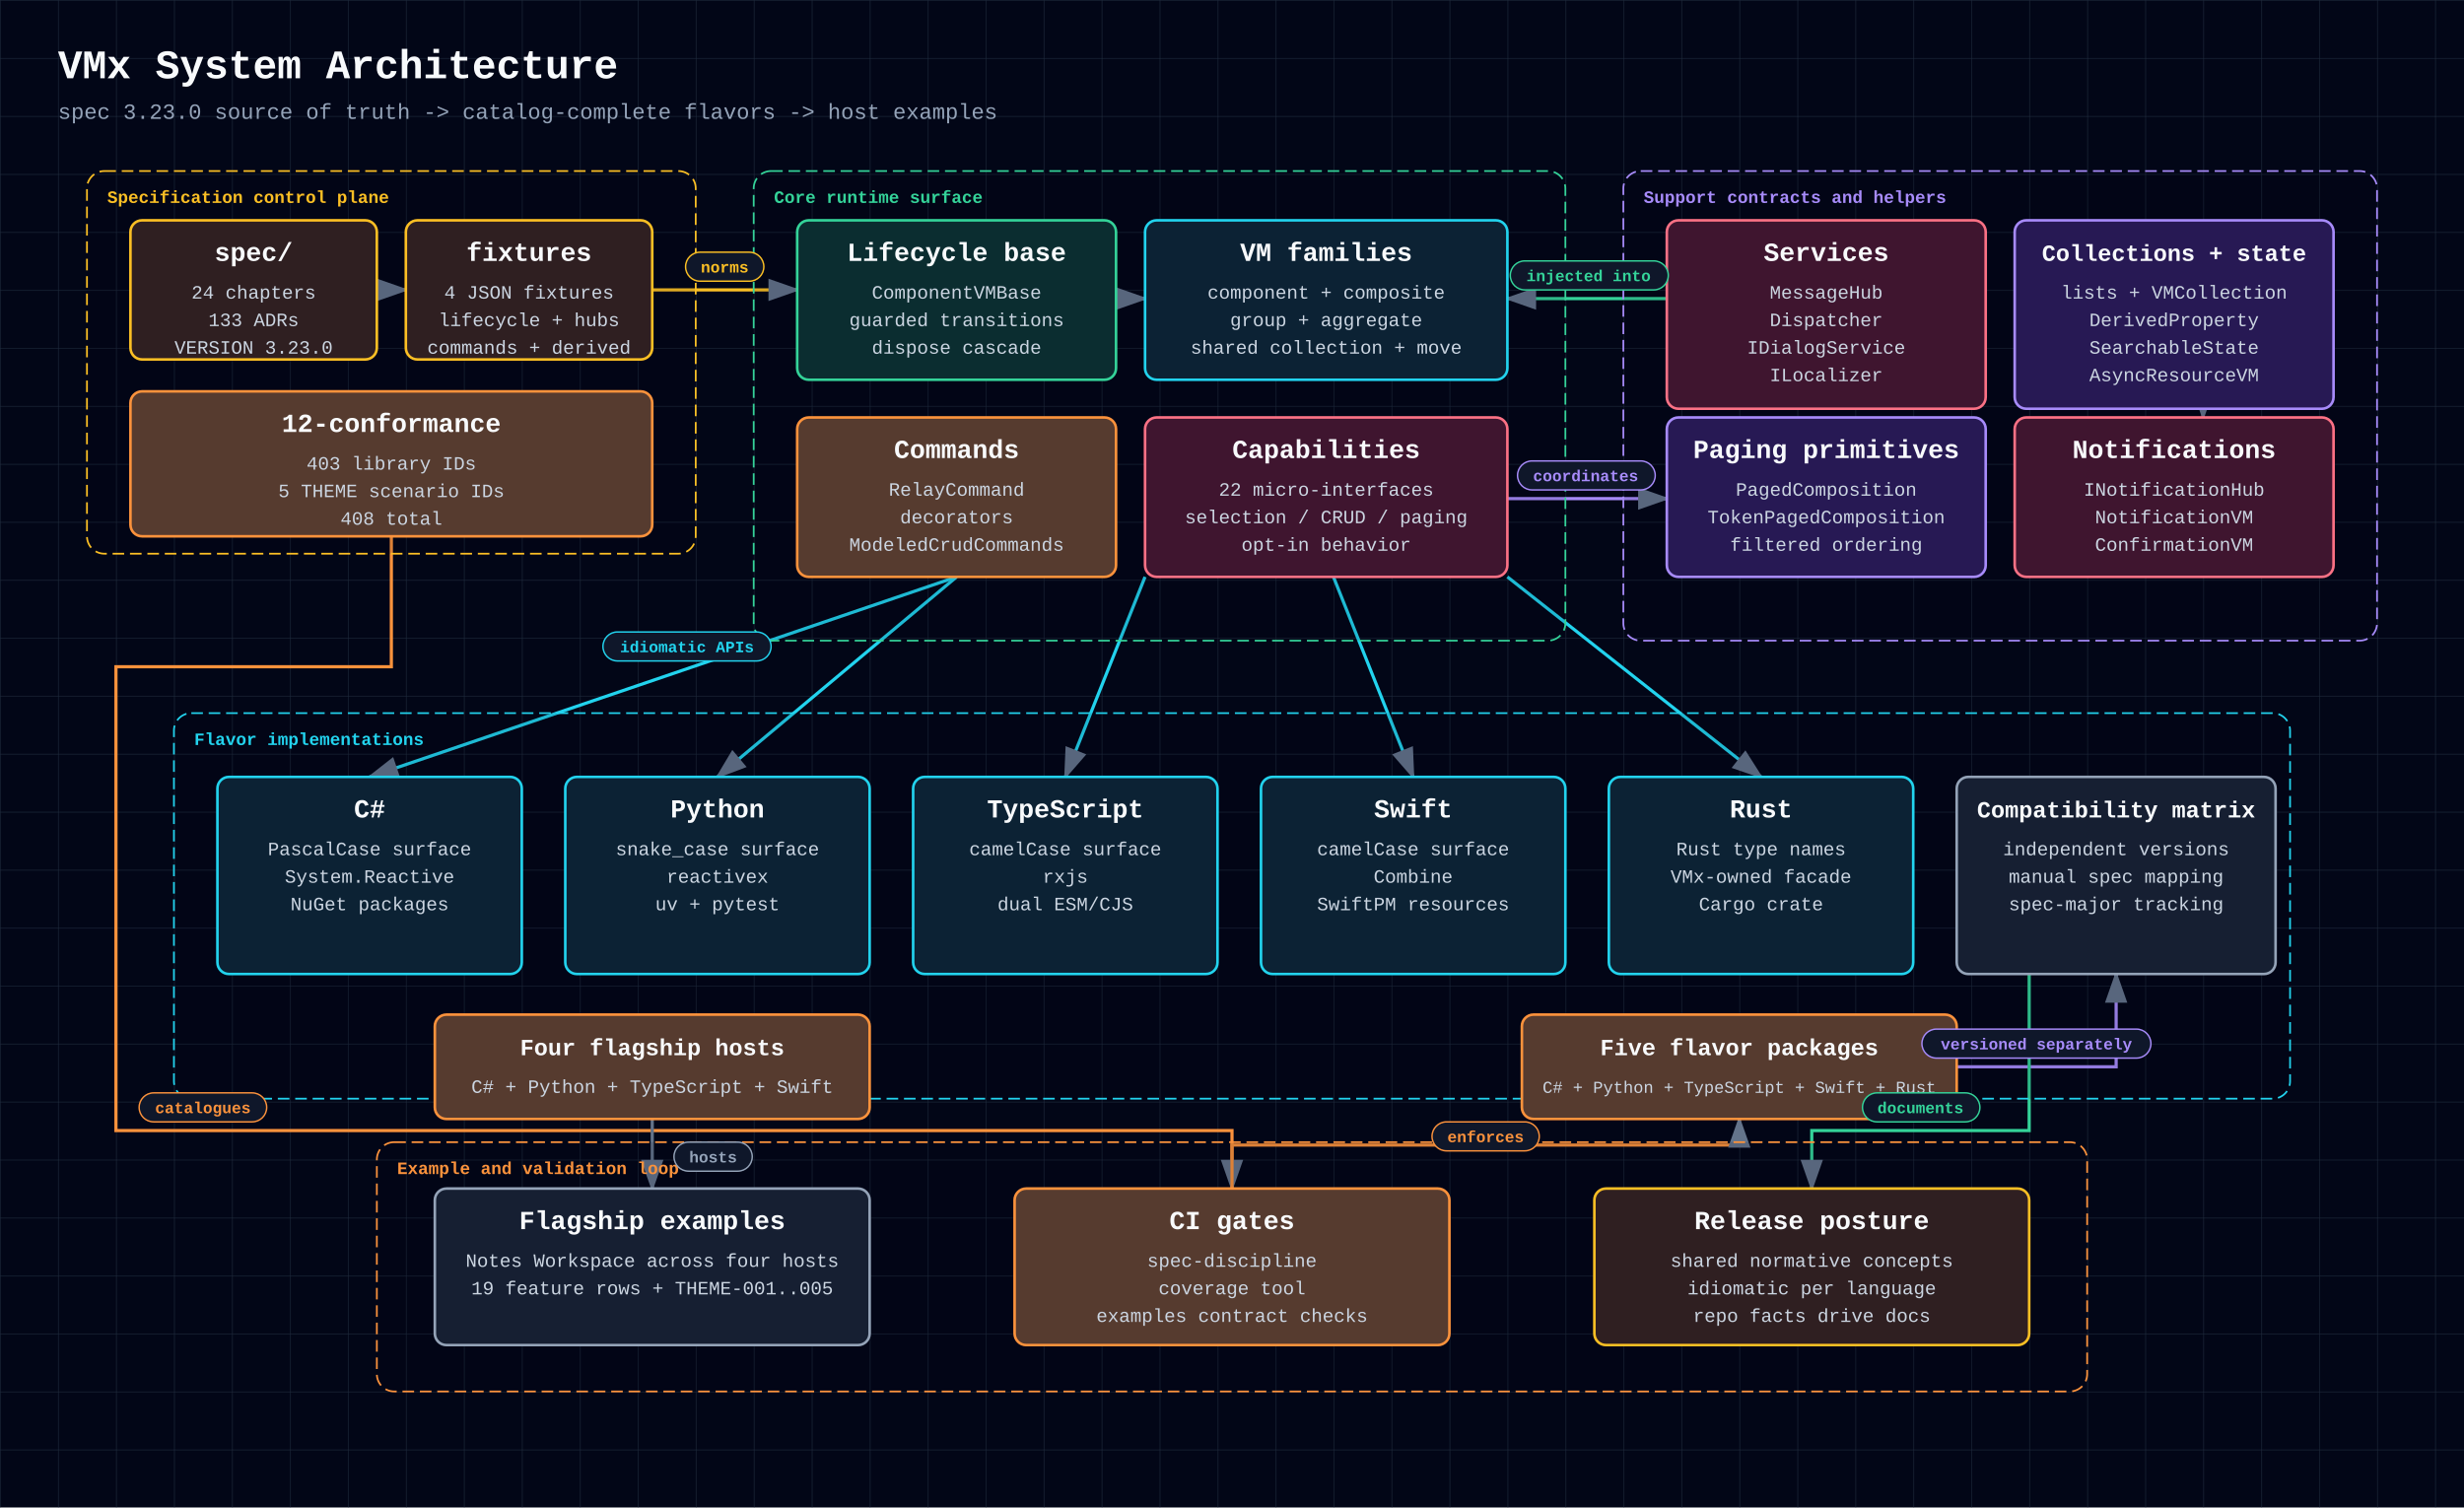
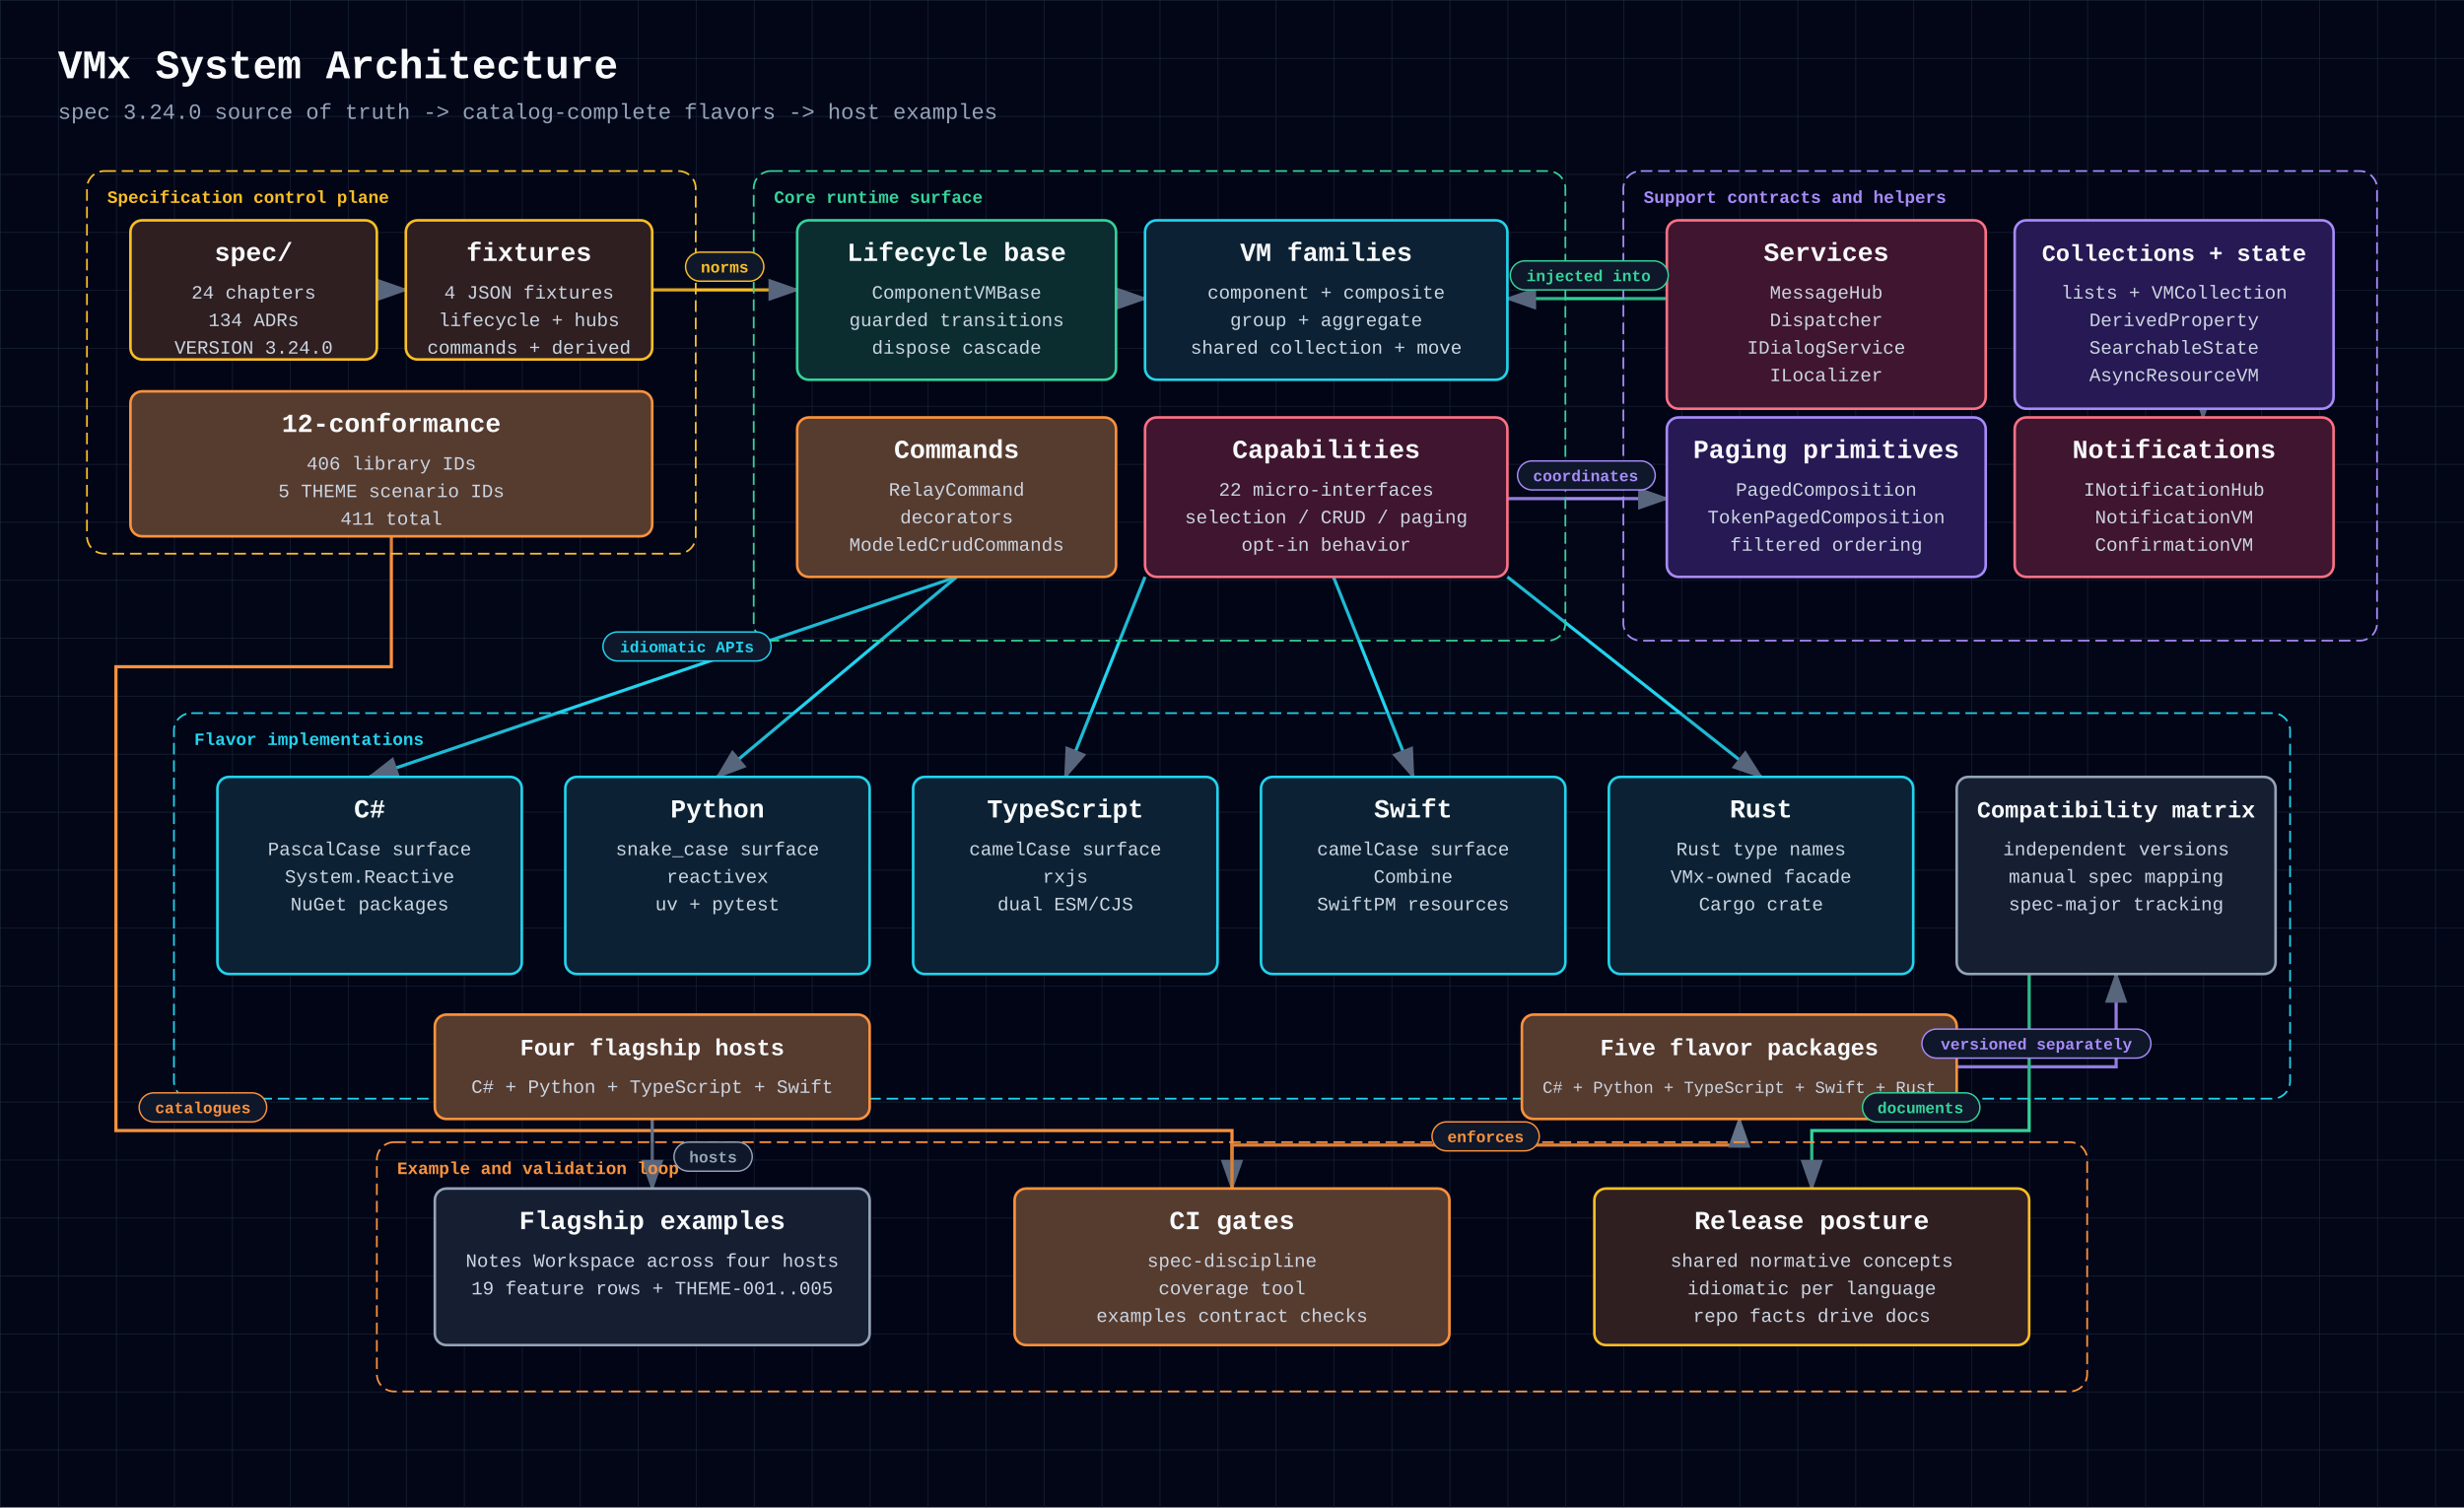
<svg xmlns="http://www.w3.org/2000/svg" width="1700" height="1040" viewBox="0 0 1700 1040" role="img" aria-labelledby="diagram-title diagram-description" style="font-family: 'JetBrains Mono', ui-monospace, SFMono-Regular, Menlo, Monaco, Consolas, 'Liberation Mono', 'Courier New', monospace;">
  <defs>
    <style>
      text { font-family: 'JetBrains Mono', ui-monospace, SFMono-Regular, Menlo, Monaco, Consolas, 'Liberation Mono', 'Courier New', monospace; }
    </style>
    <pattern id="grid" width="40" height="40" patternUnits="userSpaceOnUse">
      <path d="M 40 0 L 0 0 0 40" fill="none" stroke="#1e293b" stroke-width="0.8" />
    </pattern>
    <marker id="arrowhead" markerWidth="10" markerHeight="7" refX="9" refY="3.5" orient="auto">
      <polygon points="0 0, 10 3.5, 0 7" fill="#64748b" />
    </marker>
  </defs>
  <rect width="100%" height="100%" fill="#020617" />
  <rect width="100%" height="100%" fill="url(#grid)" />
  <text x="40" y="54" fill="#f8fafc" font-size="28" font-weight="700" text-anchor="start">VMx System Architecture</text>
-   <text x="40" y="82" fill="#94a3b8" font-size="15" font-weight="400" text-anchor="start">spec 3.23.0 source of truth -&gt; catalog-complete flavors -&gt; host examples</text>
+   <text x="40" y="82" fill="#94a3b8" font-size="15" font-weight="400" text-anchor="start">spec 3.24.0 source of truth -&gt; catalog-complete flavors -&gt; host examples</text>
  <polyline points="260,200 280,200" fill="none" stroke="#fbbf24" stroke-width="2.2" marker-end="url(#arrowhead)" />
  <polyline points="450,200 550,200" fill="none" stroke="#fbbf24" stroke-width="2.2" marker-end="url(#arrowhead)" />
  <polyline points="270,370 270,460 80,460 80,780 850,780 850,820" fill="none" stroke="#fb923c" stroke-width="2.2" marker-end="url(#arrowhead)" />
  <polyline points="770,206 790,206" fill="none" stroke="#22d3ee" stroke-width="2.2" marker-end="url(#arrowhead)" />
  <polyline points="1150,206 1040,206" fill="none" stroke="#34d399" stroke-width="2.2" marker-end="url(#arrowhead)" />
  <polyline points="1040,344 1150,344" fill="none" stroke="#a78bfa" stroke-width="2.2" marker-end="url(#arrowhead)" />
  <polyline points="1520,282 1520,288" fill="none" stroke="#fb7185" stroke-width="2.2" marker-end="url(#arrowhead)" />
  <polyline points="660,398 255,536" fill="none" stroke="#22d3ee" stroke-width="2.2" marker-end="url(#arrowhead)" />
  <polyline points="660,398 495,536" fill="none" stroke="#22d3ee" stroke-width="2.2" marker-end="url(#arrowhead)" />
  <polyline points="790,398 735,536" fill="none" stroke="#22d3ee" stroke-width="2.2" marker-end="url(#arrowhead)" />
  <polyline points="920,398 975,536" fill="none" stroke="#22d3ee" stroke-width="2.2" marker-end="url(#arrowhead)" />
  <polyline points="1040,398 1215,536" fill="none" stroke="#22d3ee" stroke-width="2.2" marker-end="url(#arrowhead)" />
  <polyline points="1350,736 1460,736 1460,672" fill="none" stroke="#a78bfa" stroke-width="2.2" marker-end="url(#arrowhead)" />
  <polyline points="450,772 450,820" fill="none" stroke="#64748b" stroke-width="2.2" marker-end="url(#arrowhead)" />
  <polyline points="850,820 850,790 1200,790 1200,772" fill="none" stroke="#fb923c" stroke-width="2.2" marker-end="url(#arrowhead)" />
  <polyline points="1400,672 1400,780 1250,780 1250,820" fill="none" stroke="#34d399" stroke-width="2.2" marker-end="url(#arrowhead)" />
  <rect x="60" y="118" width="420" height="264" rx="12" fill="rgba(2, 6, 23, 0.12)" stroke="#fbbf24" stroke-width="1.2" stroke-dasharray="8 4" />
  <text x="74" y="140" fill="#fbbf24" font-size="12" font-weight="700" text-anchor="start">Specification control plane</text>
  <rect x="520" y="118" width="560" height="324" rx="12" fill="rgba(2, 6, 23, 0.12)" stroke="#34d399" stroke-width="1.2" stroke-dasharray="8 4" />
  <text x="534" y="140" fill="#34d399" font-size="12" font-weight="700" text-anchor="start">Core runtime surface</text>
  <rect x="1120" y="118" width="520" height="324" rx="12" fill="rgba(2, 6, 23, 0.12)" stroke="#a78bfa" stroke-width="1.2" stroke-dasharray="8 4" />
  <text x="1134" y="140" fill="#a78bfa" font-size="12" font-weight="700" text-anchor="start">Support contracts and helpers</text>
  <rect x="120" y="492" width="1460" height="266" rx="12" fill="rgba(2, 6, 23, 0.12)" stroke="#22d3ee" stroke-width="1.2" stroke-dasharray="8 4" />
  <text x="134" y="514" fill="#22d3ee" font-size="12" font-weight="700" text-anchor="start">Flavor implementations</text>
  <rect x="260" y="788" width="1180" height="172" rx="12" fill="rgba(2, 6, 23, 0.12)" stroke="#fb923c" stroke-width="1.2" stroke-dasharray="8 4" />
  <text x="274" y="810" fill="#fb923c" font-size="12" font-weight="700" text-anchor="start">Example and validation loop</text>
  <rect x="90" y="152" width="170" height="96" rx="8" fill="#0f172a" />
  <rect x="90" y="152" width="170" height="96" rx="8" fill="rgba(120, 53, 15, 0.3)" stroke="#fbbf24" stroke-width="1.8" />
  <text x="175" y="180" fill="#f8fafc" font-size="18" font-weight="700" text-anchor="middle">spec/</text>
  <text x="175" y="206" fill="#cbd5e1" font-size="13" font-weight="400" text-anchor="middle">24 chapters</text>
-   <text x="175" y="225" fill="#cbd5e1" font-size="13" font-weight="400" text-anchor="middle">133 ADRs</text>
-   <text x="175" y="244" fill="#cbd5e1" font-size="13" font-weight="400" text-anchor="middle">VERSION 3.23.0</text>
+   <text x="175" y="225" fill="#cbd5e1" font-size="13" font-weight="400" text-anchor="middle">134 ADRs</text>
+   <text x="175" y="244" fill="#cbd5e1" font-size="13" font-weight="400" text-anchor="middle">VERSION 3.24.0</text>
  <rect x="280" y="152" width="170" height="96" rx="8" fill="#0f172a" />
  <rect x="280" y="152" width="170" height="96" rx="8" fill="rgba(120, 53, 15, 0.3)" stroke="#fbbf24" stroke-width="1.8" />
  <text x="365" y="180" fill="#f8fafc" font-size="18" font-weight="700" text-anchor="middle">fixtures</text>
  <text x="365" y="206" fill="#cbd5e1" font-size="13" font-weight="400" text-anchor="middle">4 JSON fixtures</text>
  <text x="365" y="225" fill="#cbd5e1" font-size="13" font-weight="400" text-anchor="middle">lifecycle + hubs</text>
  <text x="365" y="244" fill="#cbd5e1" font-size="13" font-weight="400" text-anchor="middle">commands + derived</text>
  <rect x="90" y="270" width="360" height="100" rx="8" fill="#0f172a" />
  <rect x="90" y="270" width="360" height="100" rx="8" fill="rgba(251, 146, 60, 0.3)" stroke="#fb923c" stroke-width="1.8" />
  <text x="270" y="298" fill="#f8fafc" font-size="18" font-weight="700" text-anchor="middle">12-conformance</text>
-   <text x="270" y="324" fill="#cbd5e1" font-size="13" font-weight="400" text-anchor="middle">403 library IDs</text>
+   <text x="270" y="324" fill="#cbd5e1" font-size="13" font-weight="400" text-anchor="middle">406 library IDs</text>
  <text x="270" y="343" fill="#cbd5e1" font-size="13" font-weight="400" text-anchor="middle">5 THEME scenario IDs</text>
-   <text x="270" y="362" fill="#cbd5e1" font-size="13" font-weight="400" text-anchor="middle">408 total</text>
+   <text x="270" y="362" fill="#cbd5e1" font-size="13" font-weight="400" text-anchor="middle">411 total</text>
  <rect x="550" y="152" width="220" height="110" rx="8" fill="#0f172a" />
  <rect x="550" y="152" width="220" height="110" rx="8" fill="rgba(6, 78, 59, 0.4)" stroke="#34d399" stroke-width="1.8" />
  <text x="660" y="180" fill="#f8fafc" font-size="18" font-weight="700" text-anchor="middle">Lifecycle base</text>
  <text x="660" y="206" fill="#cbd5e1" font-size="13" font-weight="400" text-anchor="middle">ComponentVMBase</text>
  <text x="660" y="225" fill="#cbd5e1" font-size="13" font-weight="400" text-anchor="middle">guarded transitions</text>
  <text x="660" y="244" fill="#cbd5e1" font-size="13" font-weight="400" text-anchor="middle">dispose cascade</text>
  <rect x="790" y="152" width="250" height="110" rx="8" fill="#0f172a" />
  <rect x="790" y="152" width="250" height="110" rx="8" fill="rgba(8, 51, 68, 0.4)" stroke="#22d3ee" stroke-width="1.8" />
  <text x="915" y="180" fill="#f8fafc" font-size="18" font-weight="700" text-anchor="middle">VM families</text>
  <text x="915" y="206" fill="#cbd5e1" font-size="13" font-weight="400" text-anchor="middle">component + composite</text>
  <text x="915" y="225" fill="#cbd5e1" font-size="13" font-weight="400" text-anchor="middle">group + aggregate</text>
  <text x="915" y="244" fill="#cbd5e1" font-size="13" font-weight="400" text-anchor="middle">shared collection + move</text>
  <rect x="550" y="288" width="220" height="110" rx="8" fill="#0f172a" />
  <rect x="550" y="288" width="220" height="110" rx="8" fill="rgba(251, 146, 60, 0.3)" stroke="#fb923c" stroke-width="1.8" />
  <text x="660" y="316" fill="#f8fafc" font-size="18" font-weight="700" text-anchor="middle">Commands</text>
  <text x="660" y="342" fill="#cbd5e1" font-size="13" font-weight="400" text-anchor="middle">RelayCommand</text>
  <text x="660" y="361" fill="#cbd5e1" font-size="13" font-weight="400" text-anchor="middle">decorators</text>
  <text x="660" y="380" fill="#cbd5e1" font-size="13" font-weight="400" text-anchor="middle">ModeledCrudCommands</text>
  <rect x="790" y="288" width="250" height="110" rx="8" fill="#0f172a" />
  <rect x="790" y="288" width="250" height="110" rx="8" fill="rgba(136, 19, 55, 0.4)" stroke="#fb7185" stroke-width="1.8" />
  <text x="915" y="316" fill="#f8fafc" font-size="18" font-weight="700" text-anchor="middle">Capabilities</text>
  <text x="915" y="342" fill="#cbd5e1" font-size="13" font-weight="400" text-anchor="middle">22 micro-interfaces</text>
  <text x="915" y="361" fill="#cbd5e1" font-size="13" font-weight="400" text-anchor="middle">selection / CRUD / paging</text>
  <text x="915" y="380" fill="#cbd5e1" font-size="13" font-weight="400" text-anchor="middle">opt-in behavior</text>
  <rect x="1150" y="152" width="220" height="130" rx="8" fill="#0f172a" />
  <rect x="1150" y="152" width="220" height="130" rx="8" fill="rgba(136, 19, 55, 0.4)" stroke="#fb7185" stroke-width="1.8" />
  <text x="1260" y="180" fill="#f8fafc" font-size="18" font-weight="700" text-anchor="middle">Services</text>
  <text x="1260" y="206" fill="#cbd5e1" font-size="13" font-weight="400" text-anchor="middle">MessageHub</text>
  <text x="1260" y="225" fill="#cbd5e1" font-size="13" font-weight="400" text-anchor="middle">Dispatcher</text>
  <text x="1260" y="244" fill="#cbd5e1" font-size="13" font-weight="400" text-anchor="middle">IDialogService</text>
  <text x="1260" y="263" fill="#cbd5e1" font-size="13" font-weight="400" text-anchor="middle">ILocalizer</text>
  <rect x="1390" y="152" width="220" height="130" rx="8" fill="#0f172a" />
  <rect x="1390" y="152" width="220" height="130" rx="8" fill="rgba(76, 29, 149, 0.4)" stroke="#a78bfa" stroke-width="1.8" />
  <text x="1500" y="180" fill="#f8fafc" font-size="16" font-weight="700" text-anchor="middle">Collections + state</text>
  <text x="1500" y="206" fill="#cbd5e1" font-size="13" font-weight="400" text-anchor="middle">lists + VMCollection</text>
  <text x="1500" y="225" fill="#cbd5e1" font-size="13" font-weight="400" text-anchor="middle">DerivedProperty</text>
  <text x="1500" y="244" fill="#cbd5e1" font-size="13" font-weight="400" text-anchor="middle">SearchableState</text>
  <text x="1500" y="263" fill="#cbd5e1" font-size="13" font-weight="400" text-anchor="middle">AsyncResourceVM</text>
  <rect x="1150" y="288" width="220" height="110" rx="8" fill="#0f172a" />
  <rect x="1150" y="288" width="220" height="110" rx="8" fill="rgba(76, 29, 149, 0.4)" stroke="#a78bfa" stroke-width="1.8" />
  <text x="1260" y="316" fill="#f8fafc" font-size="18" font-weight="700" text-anchor="middle">Paging primitives</text>
  <text x="1260" y="342" fill="#cbd5e1" font-size="13" font-weight="400" text-anchor="middle">PagedComposition</text>
  <text x="1260" y="361" fill="#cbd5e1" font-size="13" font-weight="400" text-anchor="middle">TokenPagedComposition</text>
  <text x="1260" y="380" fill="#cbd5e1" font-size="13" font-weight="400" text-anchor="middle">filtered ordering</text>
  <rect x="1390" y="288" width="220" height="110" rx="8" fill="#0f172a" />
  <rect x="1390" y="288" width="220" height="110" rx="8" fill="rgba(136, 19, 55, 0.4)" stroke="#fb7185" stroke-width="1.8" />
  <text x="1500" y="316" fill="#f8fafc" font-size="18" font-weight="700" text-anchor="middle">Notifications</text>
  <text x="1500" y="342" fill="#cbd5e1" font-size="13" font-weight="400" text-anchor="middle">INotificationHub</text>
  <text x="1500" y="361" fill="#cbd5e1" font-size="13" font-weight="400" text-anchor="middle">NotificationVM</text>
  <text x="1500" y="380" fill="#cbd5e1" font-size="13" font-weight="400" text-anchor="middle">ConfirmationVM</text>
  <rect x="150" y="536" width="210" height="136" rx="8" fill="#0f172a" />
  <rect x="150" y="536" width="210" height="136" rx="8" fill="rgba(8, 51, 68, 0.4)" stroke="#22d3ee" stroke-width="1.8" />
  <text x="255" y="564" fill="#f8fafc" font-size="18" font-weight="700" text-anchor="middle">C#</text>
  <text x="255" y="590" fill="#cbd5e1" font-size="13" font-weight="400" text-anchor="middle">PascalCase surface</text>
  <text x="255" y="609" fill="#cbd5e1" font-size="13" font-weight="400" text-anchor="middle">System.Reactive</text>
  <text x="255" y="628" fill="#cbd5e1" font-size="13" font-weight="400" text-anchor="middle">NuGet packages</text>
  <rect x="390" y="536" width="210" height="136" rx="8" fill="#0f172a" />
  <rect x="390" y="536" width="210" height="136" rx="8" fill="rgba(8, 51, 68, 0.4)" stroke="#22d3ee" stroke-width="1.8" />
  <text x="495" y="564" fill="#f8fafc" font-size="18" font-weight="700" text-anchor="middle">Python</text>
  <text x="495" y="590" fill="#cbd5e1" font-size="13" font-weight="400" text-anchor="middle">snake_case surface</text>
  <text x="495" y="609" fill="#cbd5e1" font-size="13" font-weight="400" text-anchor="middle">reactivex</text>
  <text x="495" y="628" fill="#cbd5e1" font-size="13" font-weight="400" text-anchor="middle">uv + pytest</text>
  <rect x="630" y="536" width="210" height="136" rx="8" fill="#0f172a" />
  <rect x="630" y="536" width="210" height="136" rx="8" fill="rgba(8, 51, 68, 0.4)" stroke="#22d3ee" stroke-width="1.8" />
  <text x="735" y="564" fill="#f8fafc" font-size="18" font-weight="700" text-anchor="middle">TypeScript</text>
  <text x="735" y="590" fill="#cbd5e1" font-size="13" font-weight="400" text-anchor="middle">camelCase surface</text>
  <text x="735" y="609" fill="#cbd5e1" font-size="13" font-weight="400" text-anchor="middle">rxjs</text>
  <text x="735" y="628" fill="#cbd5e1" font-size="13" font-weight="400" text-anchor="middle">dual ESM/CJS</text>
  <rect x="870" y="536" width="210" height="136" rx="8" fill="#0f172a" />
  <rect x="870" y="536" width="210" height="136" rx="8" fill="rgba(8, 51, 68, 0.4)" stroke="#22d3ee" stroke-width="1.8" />
  <text x="975" y="564" fill="#f8fafc" font-size="18" font-weight="700" text-anchor="middle">Swift</text>
  <text x="975" y="590" fill="#cbd5e1" font-size="13" font-weight="400" text-anchor="middle">camelCase surface</text>
  <text x="975" y="609" fill="#cbd5e1" font-size="13" font-weight="400" text-anchor="middle">Combine</text>
  <text x="975" y="628" fill="#cbd5e1" font-size="13" font-weight="400" text-anchor="middle">SwiftPM resources</text>
  <rect x="1110" y="536" width="210" height="136" rx="8" fill="#0f172a" />
  <rect x="1110" y="536" width="210" height="136" rx="8" fill="rgba(8, 51, 68, 0.4)" stroke="#22d3ee" stroke-width="1.8" />
  <text x="1215" y="564" fill="#f8fafc" font-size="18" font-weight="700" text-anchor="middle">Rust</text>
  <text x="1215" y="590" fill="#cbd5e1" font-size="13" font-weight="400" text-anchor="middle">Rust type names</text>
  <text x="1215" y="609" fill="#cbd5e1" font-size="13" font-weight="400" text-anchor="middle">VMx-owned facade</text>
  <text x="1215" y="628" fill="#cbd5e1" font-size="13" font-weight="400" text-anchor="middle">Cargo crate</text>
  <rect x="1350" y="536" width="220" height="136" rx="8" fill="#0f172a" />
  <rect x="1350" y="536" width="220" height="136" rx="8" fill="rgba(30, 41, 59, 0.5)" stroke="#94a3b8" stroke-width="1.8" />
  <text x="1460" y="564" fill="#f8fafc" font-size="16" font-weight="700" text-anchor="middle">Compatibility matrix</text>
  <text x="1460" y="590" fill="#cbd5e1" font-size="13" font-weight="400" text-anchor="middle">independent versions</text>
  <text x="1460" y="609" fill="#cbd5e1" font-size="13" font-weight="400" text-anchor="middle">manual spec mapping</text>
  <text x="1460" y="628" fill="#cbd5e1" font-size="13" font-weight="400" text-anchor="middle">spec-major tracking</text>
  <rect x="300" y="700" width="300" height="72" rx="8" fill="#0f172a" />
  <rect x="300" y="700" width="300" height="72" rx="8" fill="rgba(251, 146, 60, 0.3)" stroke="#fb923c" stroke-width="1.8" />
  <text x="450" y="728" fill="#f8fafc" font-size="16" font-weight="700" text-anchor="middle">Four flagship hosts</text>
  <text x="450" y="754" fill="#cbd5e1" font-size="13" font-weight="400" text-anchor="middle">C# + Python + TypeScript + Swift</text>
  <rect x="1050" y="700" width="300" height="72" rx="8" fill="#0f172a" />
  <rect x="1050" y="700" width="300" height="72" rx="8" fill="rgba(251, 146, 60, 0.3)" stroke="#fb923c" stroke-width="1.8" />
  <text x="1200" y="728" fill="#f8fafc" font-size="16" font-weight="700" text-anchor="middle">Five flavor packages</text>
  <text x="1200" y="754" fill="#cbd5e1" font-size="11.6" font-weight="400" text-anchor="middle">C# + Python + TypeScript + Swift + Rust</text>
  <rect x="300" y="820" width="300" height="108" rx="8" fill="#0f172a" />
  <rect x="300" y="820" width="300" height="108" rx="8" fill="rgba(30, 41, 59, 0.5)" stroke="#94a3b8" stroke-width="1.8" />
  <text x="450" y="848" fill="#f8fafc" font-size="18" font-weight="700" text-anchor="middle">Flagship examples</text>
  <text x="450" y="874" fill="#cbd5e1" font-size="13" font-weight="400" text-anchor="middle">Notes Workspace across four hosts</text>
  <text x="450" y="893" fill="#cbd5e1" font-size="13" font-weight="400" text-anchor="middle">19 feature rows + THEME-001..005</text>
  <rect x="700" y="820" width="300" height="108" rx="8" fill="#0f172a" />
  <rect x="700" y="820" width="300" height="108" rx="8" fill="rgba(251, 146, 60, 0.3)" stroke="#fb923c" stroke-width="1.8" />
  <text x="850" y="848" fill="#f8fafc" font-size="18" font-weight="700" text-anchor="middle">CI gates</text>
  <text x="850" y="874" fill="#cbd5e1" font-size="13" font-weight="400" text-anchor="middle">spec-discipline</text>
  <text x="850" y="893" fill="#cbd5e1" font-size="13" font-weight="400" text-anchor="middle">coverage tool</text>
  <text x="850" y="912" fill="#cbd5e1" font-size="13" font-weight="400" text-anchor="middle">examples contract checks</text>
  <rect x="1100" y="820" width="300" height="108" rx="8" fill="#0f172a" />
  <rect x="1100" y="820" width="300" height="108" rx="8" fill="rgba(120, 53, 15, 0.3)" stroke="#fbbf24" stroke-width="1.8" />
  <text x="1250" y="848" fill="#f8fafc" font-size="18" font-weight="700" text-anchor="middle">Release posture</text>
  <text x="1250" y="874" fill="#cbd5e1" font-size="13" font-weight="400" text-anchor="middle">shared normative concepts</text>
  <text x="1250" y="893" fill="#cbd5e1" font-size="13" font-weight="400" text-anchor="middle">idiomatic per language</text>
  <text x="1250" y="912" fill="#cbd5e1" font-size="13" font-weight="400" text-anchor="middle">repo facts drive docs</text>
  <rect x="473" y="174" width="54" height="20" rx="10" fill="#0f172a" stroke="#fbbf24" stroke-width="1" />
  <text x="500" y="188" fill="#fbbf24" font-size="11" font-weight="700" text-anchor="middle">norms</text>
  <rect x="96" y="754" width="88" height="20" rx="10" fill="#0f172a" stroke="#fb923c" stroke-width="1" />
  <text x="140" y="768" fill="#fb923c" font-size="11" font-weight="700" text-anchor="middle">catalogues</text>
  <rect x="1042" y="180" width="109" height="20" rx="10" fill="#0f172a" stroke="#34d399" stroke-width="1" />
  <text x="1096" y="194" fill="#34d399" font-size="11" font-weight="700" text-anchor="middle">injected into</text>
  <rect x="1047" y="318" width="95" height="20" rx="10" fill="#0f172a" stroke="#a78bfa" stroke-width="1" />
  <text x="1094" y="332" fill="#a78bfa" font-size="11" font-weight="700" text-anchor="middle">coordinates</text>
  <rect x="416" y="436" width="116" height="20" rx="10" fill="#0f172a" stroke="#22d3ee" stroke-width="1" />
  <text x="474" y="450" fill="#22d3ee" font-size="11" font-weight="700" text-anchor="middle">idiomatic APIs</text>
  <rect x="1326" y="710" width="158" height="20" rx="10" fill="#0f172a" stroke="#a78bfa" stroke-width="1" />
  <text x="1405" y="724" fill="#a78bfa" font-size="11" font-weight="700" text-anchor="middle">versioned separately</text>
  <rect x="465" y="788" width="54" height="20" rx="10" fill="#0f172a" stroke="#94a3b8" stroke-width="1" />
  <text x="492" y="802" fill="#94a3b8" font-size="11" font-weight="700" text-anchor="middle">hosts</text>
  <rect x="988" y="774" width="74" height="20" rx="10" fill="#0f172a" stroke="#fb923c" stroke-width="1" />
  <text x="1025" y="788" fill="#fb923c" font-size="11" font-weight="700" text-anchor="middle">enforces</text>
  <rect x="1285" y="754" width="81" height="20" rx="10" fill="#0f172a" stroke="#34d399" stroke-width="1" />
  <text x="1325" y="768" fill="#34d399" font-size="11" font-weight="700" text-anchor="middle">documents</text>
</svg>
